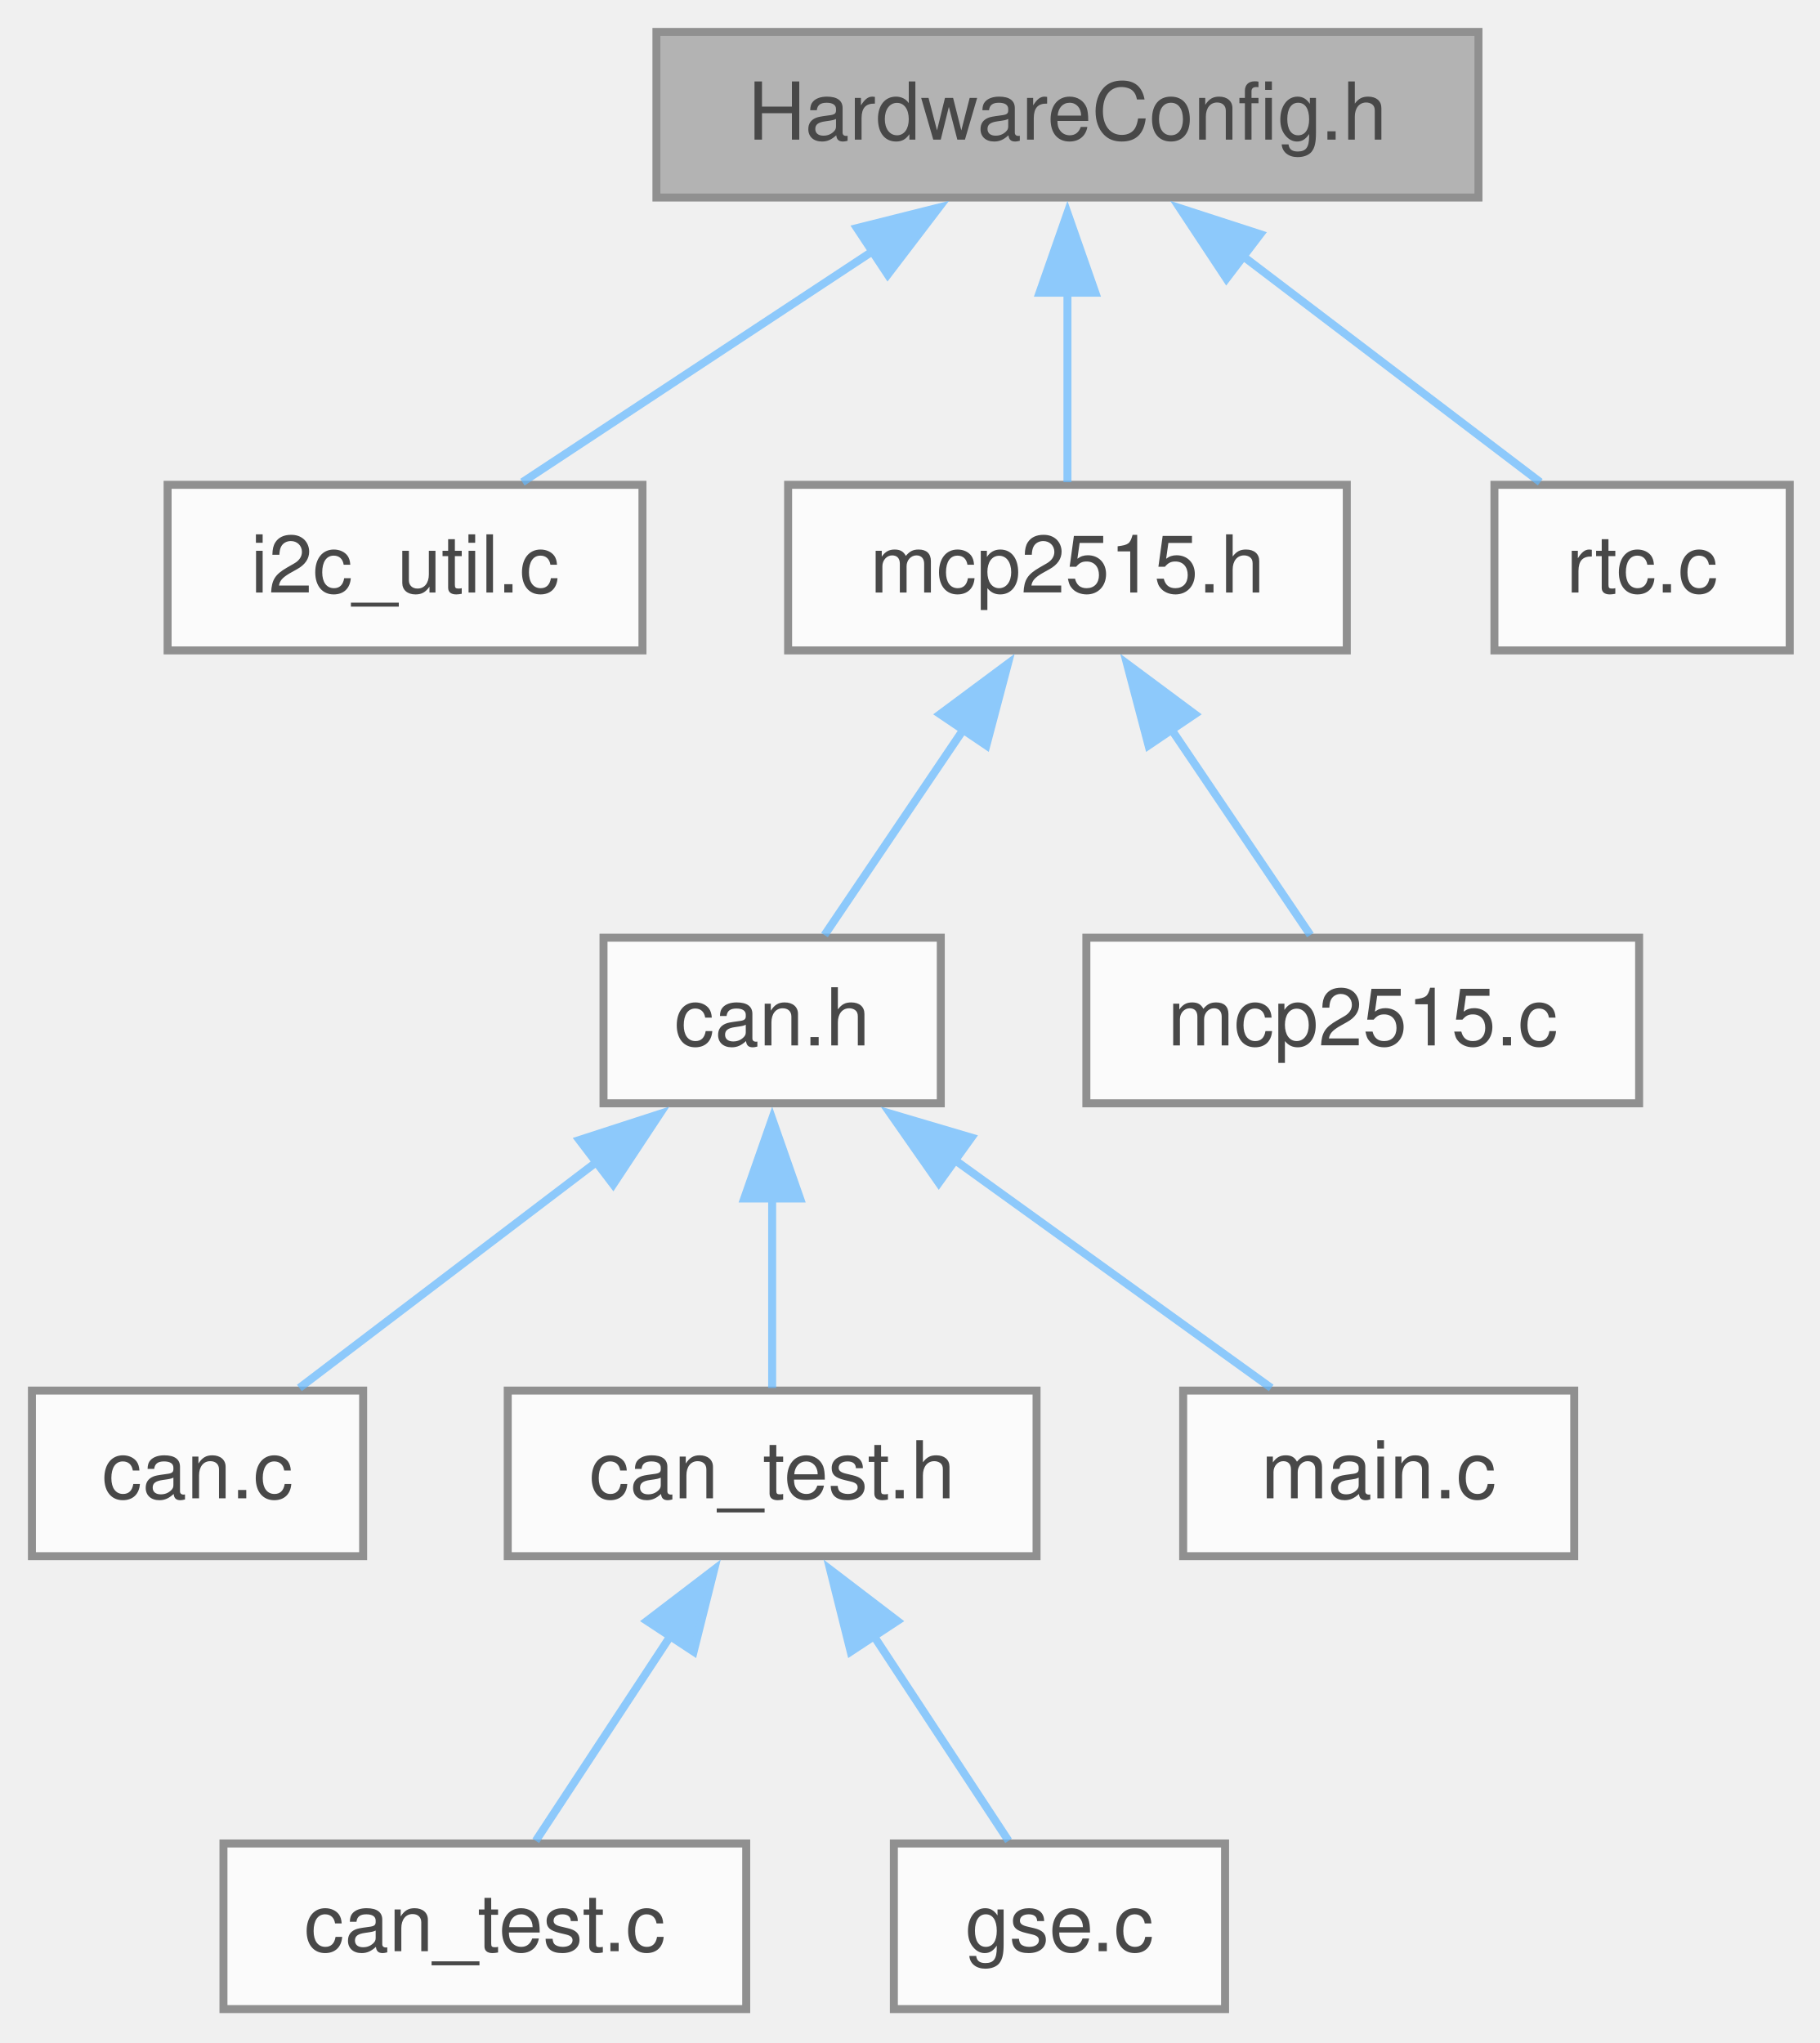
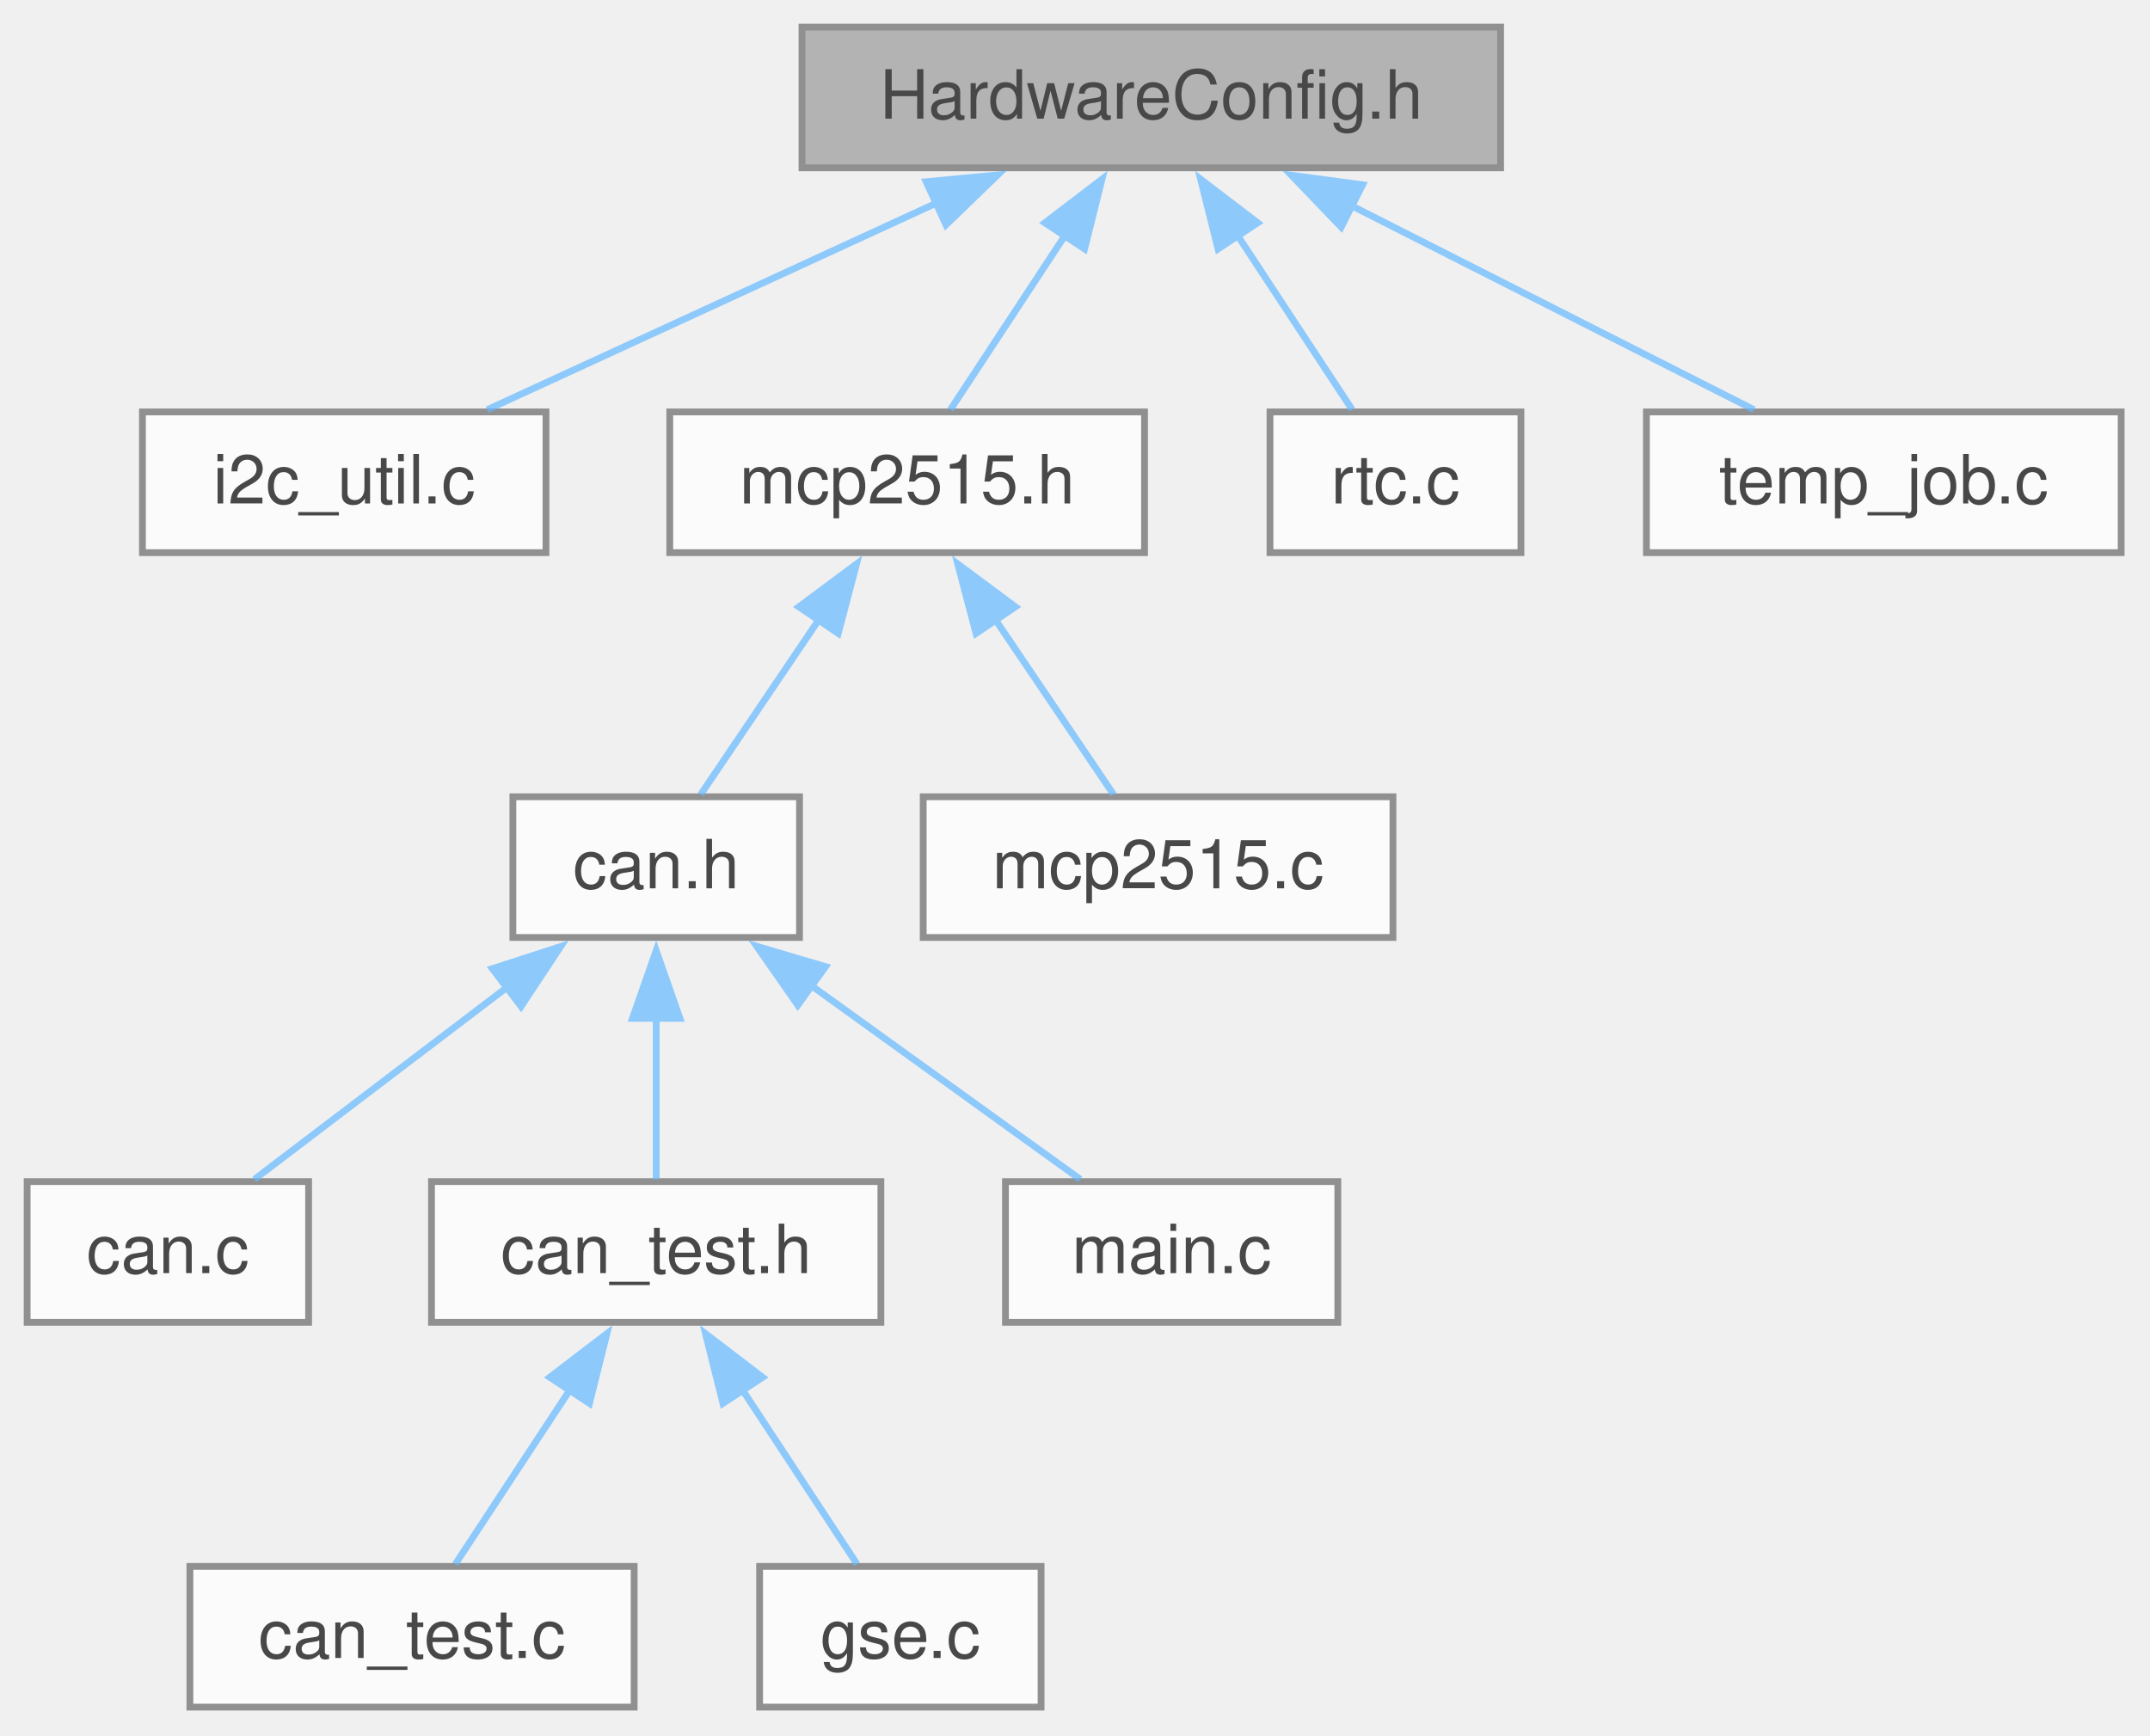
- <svg xmlns="http://www.w3.org/2000/svg" xmlns:xlink="http://www.w3.org/1999/xlink" width="228pt" height="256pt" viewBox="0.00 0.00 228.00 256.00">
+ <svg xmlns="http://www.w3.org/2000/svg" xmlns:xlink="http://www.w3.org/1999/xlink" width="317pt" height="256pt" viewBox="0.00 0.00 317.00 256.00">
  <svg id="main" version="1.1" xml:space="preserve">
    <style type="text/css">
.node, .edge {opacity: 0.7;}
.node.selected, .edge.selected {opacity: 1;}
.edge:hover path { stroke: red; }
.edge:hover polygon { stroke: red; fill: red; }
</style>
    <svg id="graph" class="graph">
      <g id="graph0" class="graph" transform="scale(1 1) rotate(0) translate(4 251.75)">
        <g id="Node000001" class="node">
          <g id="a_Node000001">
            <a xlink:title="Macro definition for all hardware configuration (pin and bus assignment, etc).">
-               <polygon fill="#999999" stroke="#666666" points="181.25,-247.75 78.25,-247.75 78.25,-227 181.25,-227 181.25,-247.75" />
-               <text xml:space="preserve" text-anchor="middle" x="129.75" y="-234.25" font-family="Helvetica,sans-Serif" font-size="10.00">HardwareConfig.h</text>
+               <polygon fill="#999999" stroke="#666666" points="217.25,-247.75 114.25,-247.75 114.25,-227 217.25,-227 217.25,-247.75" />
+               <text xml:space="preserve" text-anchor="middle" x="165.75" y="-234.25" font-family="Helvetica,sans-Serif" font-size="10.00">HardwareConfig.h</text>
            </a>
          </g>
        </g>
        <g id="Node000002" class="node">
          <g id="a_Node000002">
            <a xlink:href="i2c__util_8c.html" target="_top" xlink:title="I2C Helper functions - based on Coconut implementation.">
              <polygon fill="white" stroke="#666666" points="76.5,-191 17,-191 17,-170.25 76.5,-170.25 76.5,-191" />
              <text xml:space="preserve" text-anchor="middle" x="46.75" y="-177.5" font-family="Helvetica,sans-Serif" font-size="10.00">i2c_util.c</text>
            </a>
          </g>
        </g>
        <g id="edge1_Node000001_Node000002" class="edge">
          <g id="a_edge1_Node000001_Node000002">
            <a xlink:title=" ">
-               <path fill="none" stroke="#63b8ff" d="M105.66,-220.48C91.36,-211.05 73.7,-199.4 61.46,-191.33" />
-               <polygon fill="#63b8ff" stroke="#63b8ff" points="103.37,-223.17 113.65,-225.75 107.23,-217.33 103.37,-223.17" />
+               <path fill="none" stroke="#63b8ff" d="M134.13,-221.83C113.16,-212.18 86.23,-199.79 67.84,-191.33" />
+               <polygon fill="#63b8ff" stroke="#63b8ff" points="132.55,-224.95 143.1,-225.95 135.48,-218.59 132.55,-224.95" />
            </a>
          </g>
        </g>
        <g id="Node000003" class="node">
          <g id="a_Node000003">
            <a xlink:href="mcp2515_8h.html" target="_top" xlink:title=" ">
              <polygon fill="white" stroke="#666666" points="164.75,-191 94.75,-191 94.75,-170.25 164.75,-170.25 164.75,-191" />
              <text xml:space="preserve" text-anchor="middle" x="129.75" y="-177.5" font-family="Helvetica,sans-Serif" font-size="10.00">mcp2515.h</text>
            </a>
          </g>
        </g>
        <g id="edge2_Node000001_Node000003" class="edge">
          <g id="a_edge2_Node000001_Node000003">
            <a xlink:title=" ">
-               <path fill="none" stroke="#63b8ff" d="M129.75,-215.13C129.75,-206.91 129.75,-197.93 129.75,-191.33" />
-               <polygon fill="#63b8ff" stroke="#63b8ff" points="126.25,-215.07 129.75,-225.07 133.25,-215.07 126.25,-215.07" />
+               <path fill="none" stroke="#63b8ff" d="M153.1,-217.14C147.36,-208.41 140.83,-198.47 136.13,-191.33" />
+               <polygon fill="#63b8ff" stroke="#63b8ff" points="150.06,-218.89 158.48,-225.32 155.91,-215.04 150.06,-218.89" />
            </a>
          </g>
        </g>
        <g id="Node000011" class="node">
          <g id="a_Node000011">
            <a xlink:href="rtc_8c.html" target="_top" xlink:title="Device driver for DS3231 Real Time Clock (RTC).">
              <polygon fill="white" stroke="#666666" points="220.25,-191 183.25,-191 183.25,-170.25 220.25,-170.25 220.25,-191" />
              <text xml:space="preserve" text-anchor="middle" x="201.75" y="-177.5" font-family="Helvetica,sans-Serif" font-size="10.00">rtc.c</text>
            </a>
          </g>
        </g>
        <g id="edge10_Node000001_Node000011" class="edge">
          <g id="a_edge10_Node000001_Node000011">
            <a xlink:title=" ">
-               <path fill="none" stroke="#63b8ff" d="M151.73,-219.66C163.93,-210.38 178.68,-199.17 188.99,-191.33" />
-               <polygon fill="#63b8ff" stroke="#63b8ff" points="149.67,-216.83 143.83,-225.67 153.91,-222.4 149.67,-216.83" />
+               <path fill="none" stroke="#63b8ff" d="M178.4,-217.14C184.14,-208.41 190.67,-198.47 195.37,-191.33" />
+               <polygon fill="#63b8ff" stroke="#63b8ff" points="175.59,-215.04 173.02,-225.32 181.44,-218.89 175.59,-215.04" />
+             </a>
+           </g>
+         </g>
+         <g id="Node000012" class="node">
+           <g id="a_Node000012">
+             <a xlink:href="temp__job_8c.html" target="_top" xlink:title=" ">
+               <polygon fill="white" stroke="#666666" points="308.75,-191 238.75,-191 238.75,-170.25 308.75,-170.25 308.75,-191" />
+               <text xml:space="preserve" text-anchor="middle" x="273.75" y="-177.5" font-family="Helvetica,sans-Serif" font-size="10.00">temp_job.c</text>
+             </a>
+           </g>
+         </g>
+         <g id="edge11_Node000001_Node000012" class="edge">
+           <g id="a_edge11_Node000001_Node000012">
+             <a xlink:title=" ">
+               <path fill="none" stroke="#63b8ff" d="M195.23,-221.43C214.15,-211.84 238.15,-199.67 254.61,-191.33" />
+               <polygon fill="#63b8ff" stroke="#63b8ff" points="193.75,-218.26 186.41,-225.9 196.91,-224.5 193.75,-218.26" />
            </a>
          </g>
        </g>
        <g id="Node000004" class="node">
          <g id="a_Node000004">
            <a xlink:href="can_8h.html" target="_top" xlink:title=" ">
              <polygon fill="white" stroke="#666666" points="113.88,-134.25 71.62,-134.25 71.62,-113.5 113.88,-113.5 113.88,-134.25" />
              <text xml:space="preserve" text-anchor="middle" x="92.75" y="-120.75" font-family="Helvetica,sans-Serif" font-size="10.00">can.h</text>
            </a>
          </g>
        </g>
        <g id="edge3_Node000003_Node000004" class="edge">
          <g id="a_edge3_Node000003_Node000004">
            <a xlink:title=" ">
              <path fill="none" stroke="#63b8ff" d="M116.75,-160.39C110.85,-151.66 104.13,-141.72 99.31,-134.58" />
              <polygon fill="#63b8ff" stroke="#63b8ff" points="113.79,-162.26 122.29,-168.58 119.59,-158.34 113.79,-162.26" />
            </a>
          </g>
        </g>
        <g id="Node000010" class="node">
          <g id="a_Node000010">
            <a xlink:href="mcp2515_8c.html" target="_top" xlink:title="Driver for MCP2515 CAN Controller Implementation.">
              <polygon fill="white" stroke="#666666" points="201.38,-134.25 132.12,-134.25 132.12,-113.5 201.38,-113.5 201.38,-134.25" />
              <text xml:space="preserve" text-anchor="middle" x="166.75" y="-120.75" font-family="Helvetica,sans-Serif" font-size="10.00">mcp2515.c</text>
            </a>
          </g>
        </g>
        <g id="edge9_Node000003_Node000010" class="edge">
          <g id="a_edge9_Node000003_Node000010">
            <a xlink:title=" ">
              <path fill="none" stroke="#63b8ff" d="M142.75,-160.39C148.65,-151.66 155.37,-141.72 160.19,-134.58" />
              <polygon fill="#63b8ff" stroke="#63b8ff" points="139.91,-158.34 137.21,-168.58 145.71,-162.26 139.91,-158.34" />
            </a>
          </g>
        </g>
        <g id="Node000005" class="node">
          <g id="a_Node000005">
            <a xlink:href="can_8c.html" target="_top" xlink:title="Can Implementation through MCP2515 Can Controller and TJA1050 CAN Tranciever.">
              <polygon fill="white" stroke="#666666" points="41.5,-77.5 0,-77.5 0,-56.75 41.5,-56.75 41.5,-77.5" />
              <text xml:space="preserve" text-anchor="middle" x="20.75" y="-64" font-family="Helvetica,sans-Serif" font-size="10.00">can.c</text>
            </a>
          </g>
        </g>
        <g id="edge4_Node000004_Node000005" class="edge">
          <g id="a_edge4_Node000004_Node000005">
            <a xlink:title=" ">
              <path fill="none" stroke="#63b8ff" d="M70.77,-106.16C58.57,-96.88 43.82,-85.67 33.51,-77.83" />
              <polygon fill="#63b8ff" stroke="#63b8ff" points="68.59,-108.9 78.67,-112.17 72.83,-103.33 68.59,-108.9" />
            </a>
          </g>
        </g>
        <g id="Node000006" class="node">
          <g id="a_Node000006">
            <a xlink:href="can__test_8h.html" target="_top" xlink:title=" ">
              <polygon fill="white" stroke="#666666" points="125.88,-77.5 59.62,-77.5 59.62,-56.75 125.88,-56.75 125.88,-77.5" />
              <text xml:space="preserve" text-anchor="middle" x="92.75" y="-64" font-family="Helvetica,sans-Serif" font-size="10.00">can_test.h</text>
            </a>
          </g>
        </g>
        <g id="edge5_Node000004_Node000006" class="edge">
          <g id="a_edge5_Node000004_Node000006">
            <a xlink:title=" ">
              <path fill="none" stroke="#63b8ff" d="M92.75,-101.63C92.75,-93.41 92.75,-84.43 92.75,-77.83" />
              <polygon fill="#63b8ff" stroke="#63b8ff" points="89.25,-101.57 92.75,-111.57 96.25,-101.57 89.25,-101.57" />
            </a>
          </g>
        </g>
        <g id="Node000009" class="node">
          <g id="a_Node000009">
            <a xlink:href="main_8c.html" target="_top" xlink:title=" ">
              <polygon fill="white" stroke="#666666" points="193.25,-77.5 144.25,-77.5 144.25,-56.75 193.25,-56.75 193.25,-77.5" />
              <text xml:space="preserve" text-anchor="middle" x="168.75" y="-64" font-family="Helvetica,sans-Serif" font-size="10.00">main.c</text>
            </a>
          </g>
        </g>
        <g id="edge8_Node000004_Node000009" class="edge">
          <g id="a_edge8_Node000004_Node000009">
            <a xlink:title=" ">
              <path fill="none" stroke="#63b8ff" d="M115.57,-106.44C128.52,-97.11 144.29,-85.75 155.28,-77.83" />
              <polygon fill="#63b8ff" stroke="#63b8ff" points="113.63,-103.52 107.57,-112.2 117.72,-109.2 113.63,-103.52" />
            </a>
          </g>
        </g>
        <g id="Node000007" class="node">
          <g id="a_Node000007">
            <a xlink:href="can__test_8c.html" target="_top" xlink:title="CAN job to put on Steve Scheduler through the GSE task.">
              <polygon fill="white" stroke="#666666" points="89.5,-20.75 24,-20.75 24,0 89.5,0 89.5,-20.75" />
              <text xml:space="preserve" text-anchor="middle" x="56.75" y="-7.25" font-family="Helvetica,sans-Serif" font-size="10.00">can_test.c</text>
            </a>
          </g>
        </g>
        <g id="edge6_Node000006_Node000007" class="edge">
          <g id="a_edge6_Node000006_Node000007">
            <a xlink:title=" ">
              <path fill="none" stroke="#63b8ff" d="M80.1,-46.89C74.36,-38.16 67.83,-28.22 63.13,-21.08" />
              <polygon fill="#63b8ff" stroke="#63b8ff" points="77.06,-48.64 85.48,-55.07 82.91,-44.79 77.06,-48.64" />
            </a>
          </g>
        </g>
        <g id="Node000008" class="node">
          <g id="a_Node000008">
            <a xlink:href="gse_8c.html" target="_top" xlink:title=" ">
              <polygon fill="white" stroke="#666666" points="149.5,-20.75 108,-20.75 108,0 149.5,0 149.5,-20.75" />
              <text xml:space="preserve" text-anchor="middle" x="128.75" y="-7.25" font-family="Helvetica,sans-Serif" font-size="10.00">gse.c</text>
            </a>
          </g>
        </g>
        <g id="edge7_Node000006_Node000008" class="edge">
          <g id="a_edge7_Node000006_Node000008">
            <a xlink:title=" ">
              <path fill="none" stroke="#63b8ff" d="M105.4,-46.89C111.14,-38.16 117.67,-28.22 122.37,-21.08" />
              <polygon fill="#63b8ff" stroke="#63b8ff" points="102.59,-44.79 100.02,-55.07 108.44,-48.64 102.59,-44.79" />
            </a>
          </g>
        </g>
      </g>
    </svg>
  </svg>
  <style type="text/css">

[data-mouse-over-selected='false'] { opacity: 0.7; }
[data-mouse-over-selected='true']  { opacity: 1.0; }

</style>
</svg>
